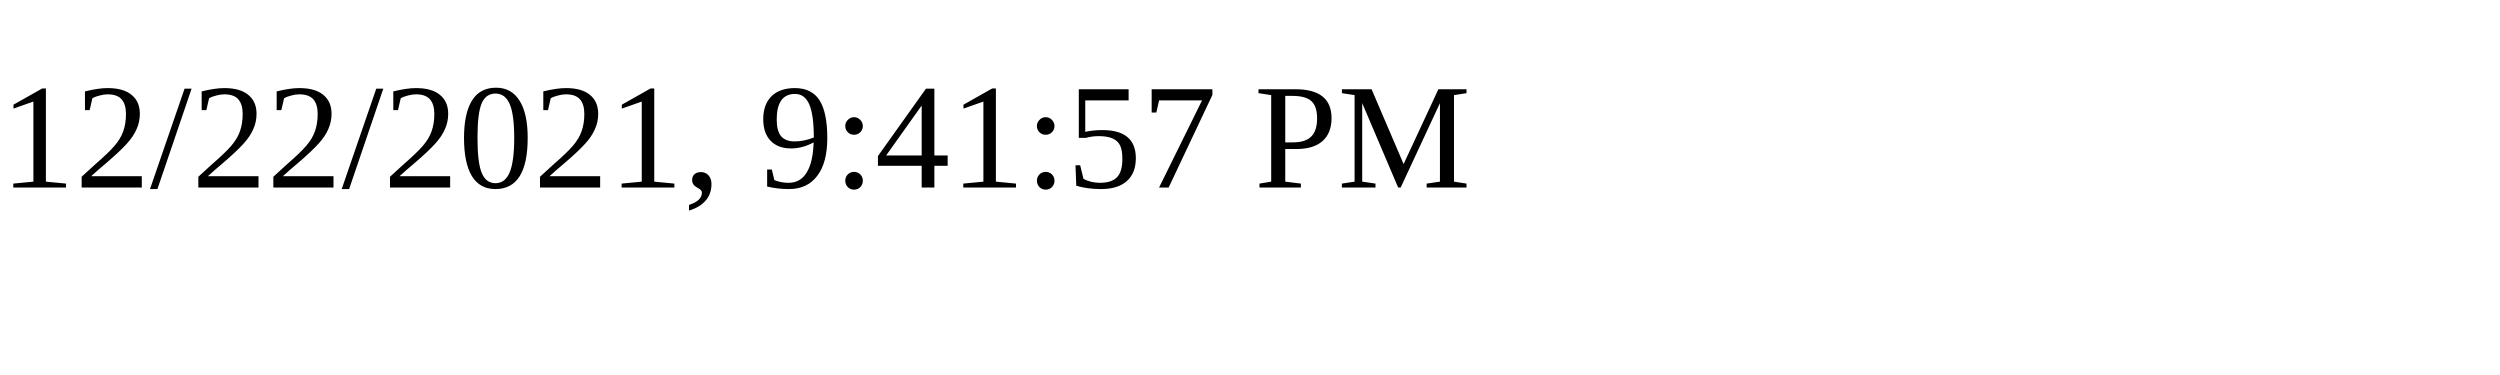
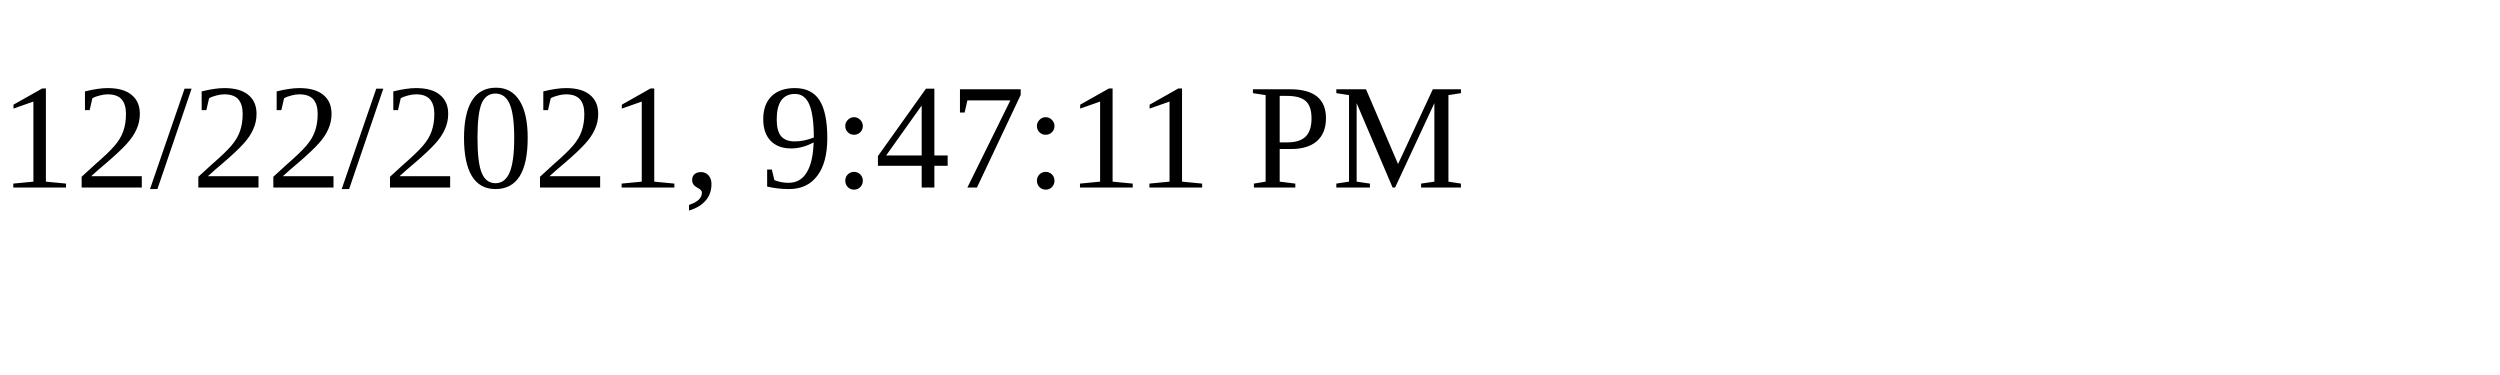
<svg xmlns="http://www.w3.org/2000/svg" height="30" width="200">
-   <text x="0" y="15">12/22/2021, 9:41:57 PM</text>
+   <text x="0" y="15">12/22/2021, 9:47:11 PM</text>
</svg>
